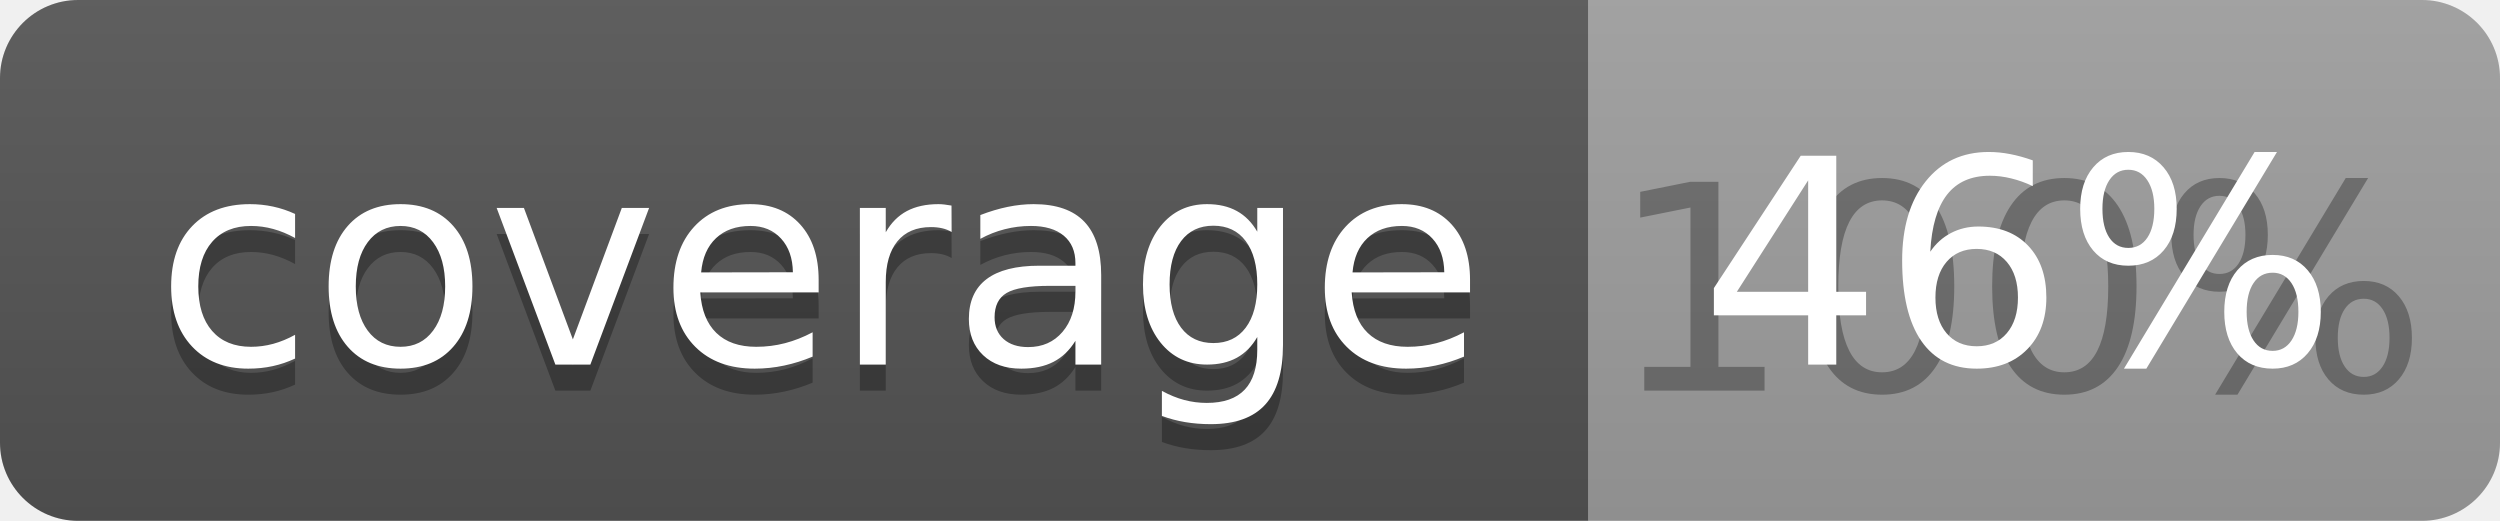
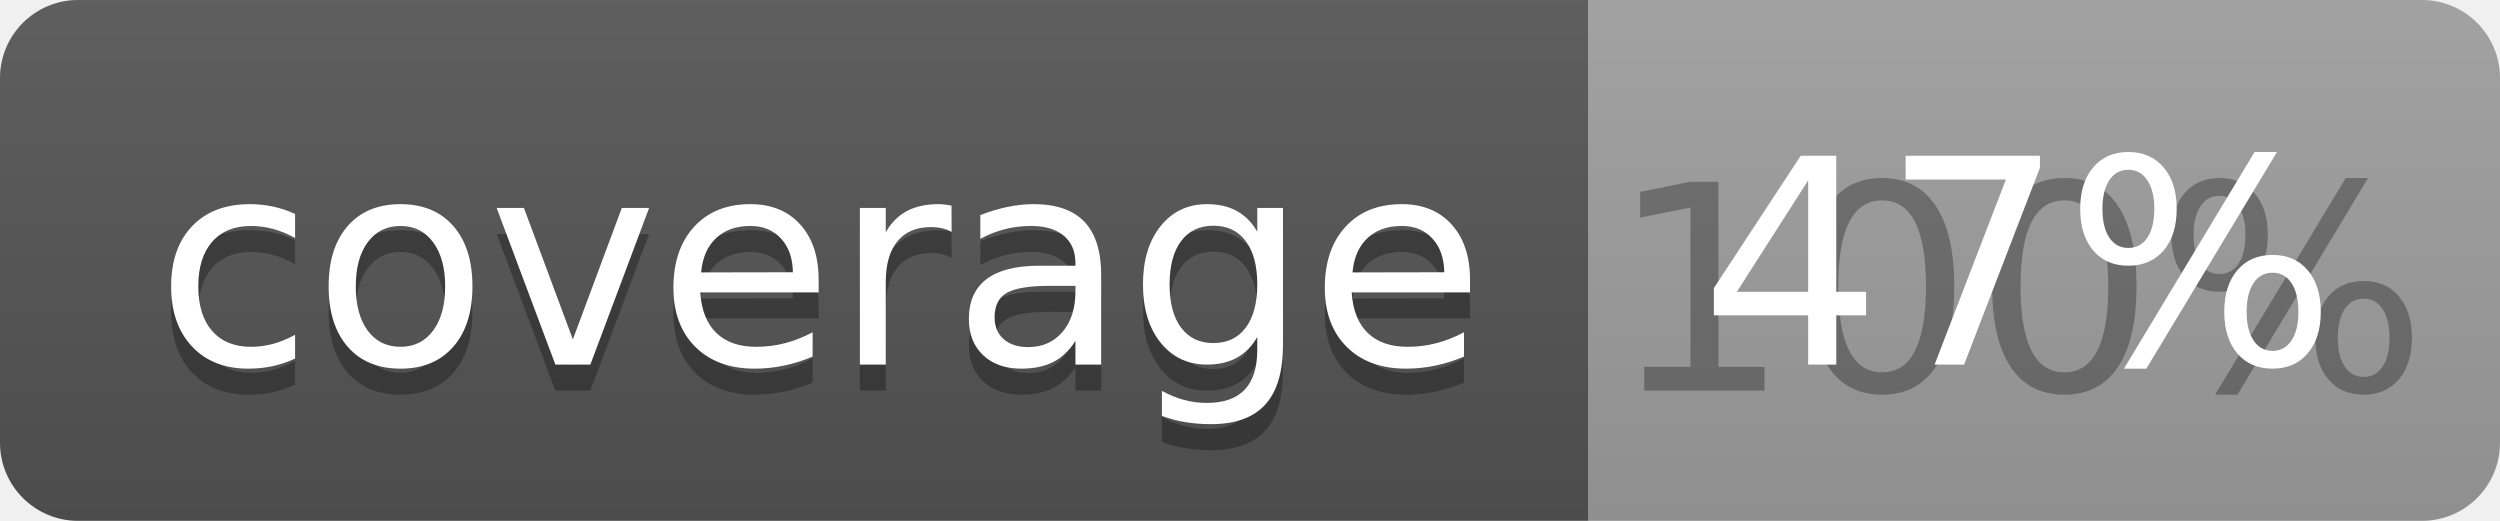
<svg xmlns="http://www.w3.org/2000/svg" width="96" height="20">
  <linearGradient id="b" x2="0" y2="100%">
    <stop offset="0" stop-color="#bbb" stop-opacity=".1" />
    <stop offset="1" stop-opacity=".1" />
  </linearGradient>
  <clipPath id="a">
    <rect width="96" height="20" rx="3" fill="#fff" />
  </clipPath>
  <g clip-path="url(#a)">
    <path fill="#555" d="M0 0h61v20H0z" />
    <path fill="#9F9F9F" d="M61 0h35v20H61z" />
    <path fill="url(#b)" d="M0 0h96v20H0z" />
  </g>
  <g fill="#fff" text-anchor="middle" font-family="DejaVu Sans,Verdana,Geneva,sans-serif" font-size="110">
    <text x="315" y="150" fill="#010101" fill-opacity=".3" transform="scale(.1)" textLength="510">coverage</text>
    <text x="315" y="140" transform="scale(.1)" textLength="510">coverage</text>
    <text x="775" y="150" fill="#010101" fill-opacity=".3" transform="scale(.1)" textLength="250">100%</text>
-     <text x="775" y="140" transform="scale(.1)" textLength="250">46%</text>
+     <text x="775" y="140" transform="scale(.1)" textLength="250">47%</text>
  </g>
</svg>
